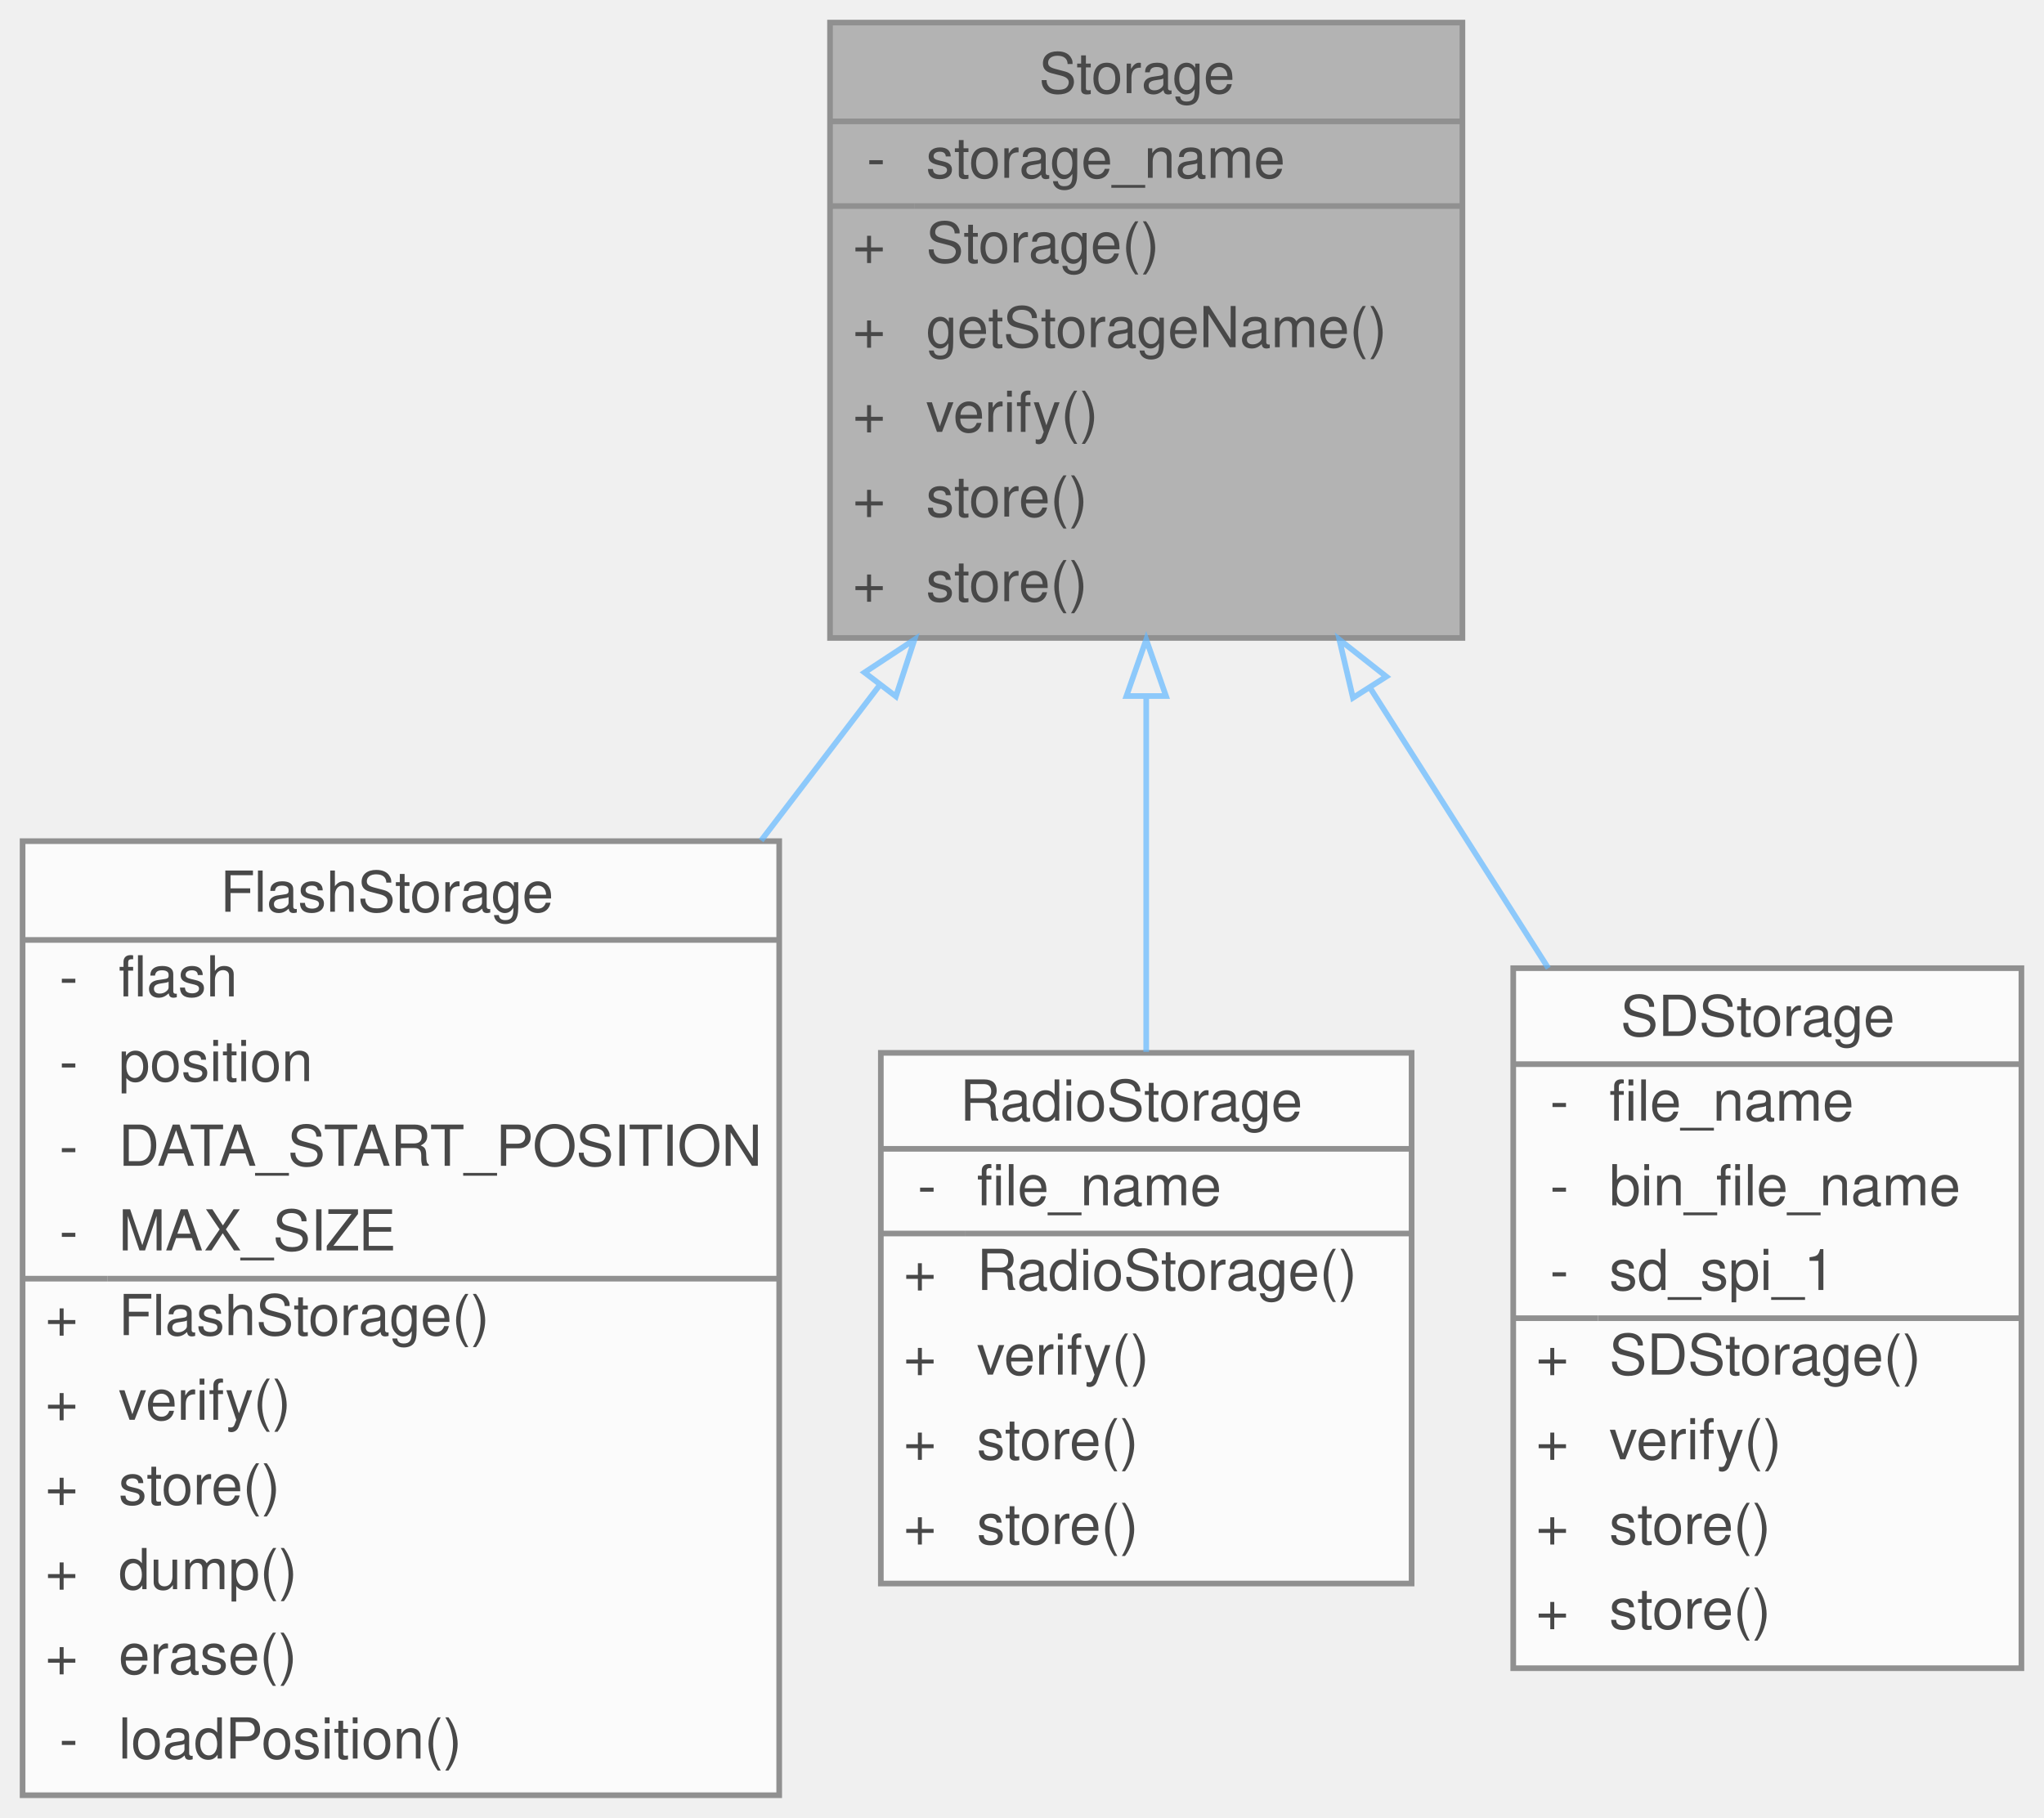
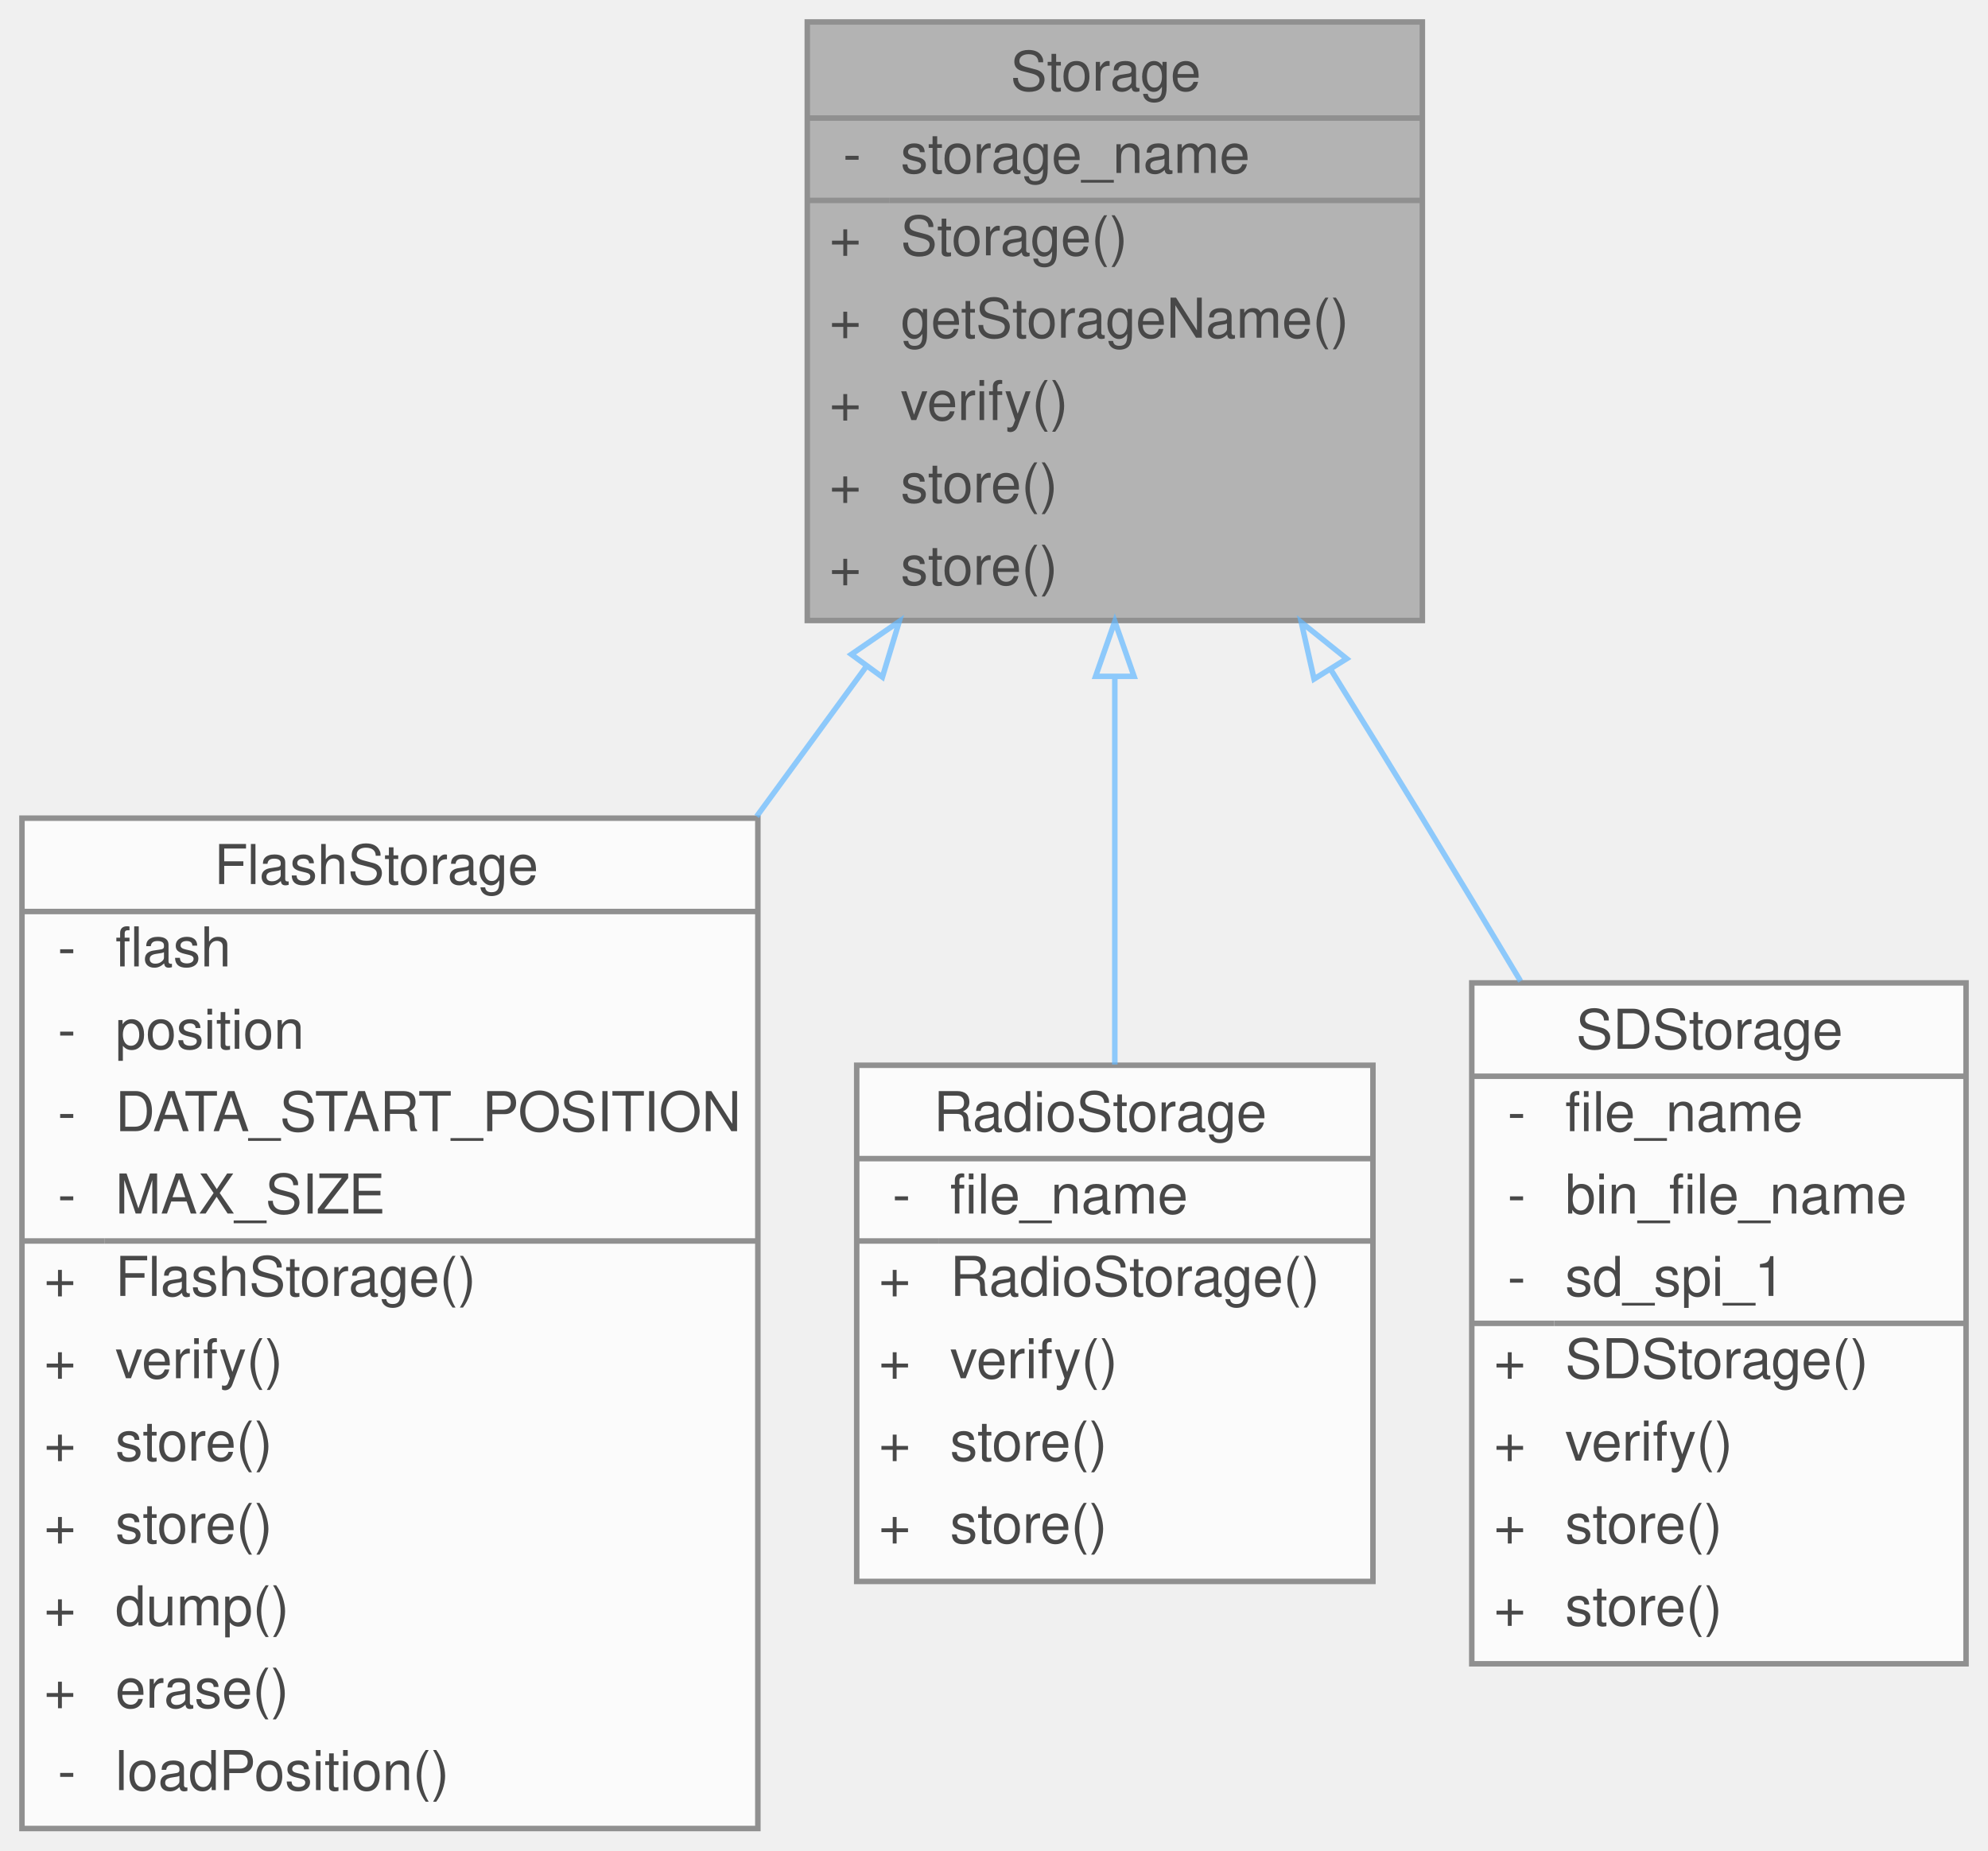
- <svg xmlns="http://www.w3.org/2000/svg" xmlns:xlink="http://www.w3.org/1999/xlink" width="362pt" height="322pt" viewBox="0.00 0.00 362.00 322.00">
+ <svg xmlns="http://www.w3.org/2000/svg" xmlns:xlink="http://www.w3.org/1999/xlink" width="362pt" height="337pt" viewBox="0.00 0.00 362.00 337.00">
  <svg id="main" version="1.1" xml:space="preserve">
    <style type="text/css">
.node, .edge {opacity: 0.7;}
.node.selected, .edge.selected {opacity: 1;}
.edge:hover path { stroke: red; }
.edge:hover polygon { stroke: red; fill: red; }
</style>
    <svg id="graph" class="graph">
-       <g id="graph0" class="graph" transform="scale(1 1) rotate(0) translate(4 318)">
+       <g id="graph0" class="graph" transform="scale(1 1) rotate(0) translate(4 333)">
        <g id="Node000001" class="node">
          <g id="a_Node000001">
            <a xlink:title="Parent class for all data storage devices (sd card, radio, etc)">
-               <polygon fill="#999999" stroke="transparent" points="255,-314 143,-314 143,-205 255,-205 255,-314" />
-               <text text-anchor="start" x="180" y="-301.5" font-family="Helvetica,sans-Serif" font-size="10.00">Storage</text>
-               <text text-anchor="start" x="149.5" y="-286.5" font-family="Helvetica,sans-Serif" font-size="10.00">-</text>
-               <text text-anchor="start" x="160" y="-286.5" font-family="Helvetica,sans-Serif" font-size="10.00">storage_name</text>
+               <polygon fill="#999999" stroke="transparent" points="255,-329 143,-329 143,-220 255,-220 255,-329" />
+               <text text-anchor="start" x="180" y="-316.5" font-family="Helvetica,sans-Serif" font-size="10.00">Storage</text>
+               <text text-anchor="start" x="149.5" y="-301.5" font-family="Helvetica,sans-Serif" font-size="10.00">-</text>
+               <text text-anchor="start" x="160" y="-301.5" font-family="Helvetica,sans-Serif" font-size="10.00">storage_name</text>
+               <text text-anchor="start" x="147" y="-286.5" font-family="Helvetica,sans-Serif" font-size="10.00">+</text>
+               <text text-anchor="start" x="160" y="-286.5" font-family="Helvetica,sans-Serif" font-size="10.00">Storage()</text>
              <text text-anchor="start" x="147" y="-271.5" font-family="Helvetica,sans-Serif" font-size="10.00">+</text>
-               <text text-anchor="start" x="160" y="-271.5" font-family="Helvetica,sans-Serif" font-size="10.00">Storage()</text>
+               <text text-anchor="start" x="160" y="-271.5" font-family="Helvetica,sans-Serif" font-size="10.00">getStorageName()</text>
              <text text-anchor="start" x="147" y="-256.5" font-family="Helvetica,sans-Serif" font-size="10.00">+</text>
-               <text text-anchor="start" x="160" y="-256.5" font-family="Helvetica,sans-Serif" font-size="10.00">getStorageName()</text>
+               <text text-anchor="start" x="160" y="-256.5" font-family="Helvetica,sans-Serif" font-size="10.00">verify()</text>
              <text text-anchor="start" x="147" y="-241.5" font-family="Helvetica,sans-Serif" font-size="10.00">+</text>
-               <text text-anchor="start" x="160" y="-241.5" font-family="Helvetica,sans-Serif" font-size="10.00">verify()</text>
+               <text text-anchor="start" x="160" y="-241.5" font-family="Helvetica,sans-Serif" font-size="10.00">store()</text>
              <text text-anchor="start" x="147" y="-226.5" font-family="Helvetica,sans-Serif" font-size="10.00">+</text>
              <text text-anchor="start" x="160" y="-226.5" font-family="Helvetica,sans-Serif" font-size="10.00">store()</text>
-               <text text-anchor="start" x="147" y="-211.5" font-family="Helvetica,sans-Serif" font-size="10.00">+</text>
-               <text text-anchor="start" x="160" y="-211.5" font-family="Helvetica,sans-Serif" font-size="10.00">store()</text>
-               <polygon fill="#666666" stroke="#666666" points="143,-296.5 143,-296.5 255,-296.5 255,-296.5 143,-296.5" />
-               <polygon fill="#666666" stroke="#666666" points="143,-281.5 143,-281.5 158,-281.5 158,-281.5 143,-281.5" />
-               <polygon fill="#666666" stroke="#666666" points="158,-281.5 158,-281.5 255,-281.5 255,-281.5 158,-281.5" />
-               <polygon fill="none" stroke="#666666" points="143,-205 143,-314 255,-314 255,-205 143,-205" />
+               <polygon fill="#666666" stroke="#666666" points="143,-311.5 143,-311.5 255,-311.5 255,-311.5 143,-311.5" />
+               <polygon fill="#666666" stroke="#666666" points="143,-296.5 143,-296.5 158,-296.5 158,-296.5 143,-296.5" />
+               <polygon fill="#666666" stroke="#666666" points="158,-296.5 158,-296.5 255,-296.5 255,-296.5 158,-296.5" />
+               <polygon fill="none" stroke="#666666" points="143,-220 143,-329 255,-329 255,-220 143,-220" />
            </a>
          </g>
        </g>
        <g id="Node000002" class="node">
          <g id="a_Node000002">
            <a xlink:href="classFlashStorage.html" target="_top" xlink:title=" ">
-               <polygon fill="white" stroke="transparent" points="134,-169 0,-169 0,0 134,0 134,-169" />
-               <text text-anchor="start" x="35" y="-156.5" font-family="Helvetica,sans-Serif" font-size="10.00">FlashStorage</text>
-               <text text-anchor="start" x="6.5" y="-141.5" font-family="Helvetica,sans-Serif" font-size="10.00">-</text>
-               <text text-anchor="start" x="17" y="-141.5" font-family="Helvetica,sans-Serif" font-size="10.00">flash</text>
-               <text text-anchor="start" x="6.5" y="-126.5" font-family="Helvetica,sans-Serif" font-size="10.00">-</text>
-               <text text-anchor="start" x="17" y="-126.5" font-family="Helvetica,sans-Serif" font-size="10.00">position</text>
-               <text text-anchor="start" x="6.5" y="-111.5" font-family="Helvetica,sans-Serif" font-size="10.00">-</text>
-               <text text-anchor="start" x="17" y="-111.5" font-family="Helvetica,sans-Serif" font-size="10.00">DATA_START_POSITION</text>
-               <text text-anchor="start" x="6.5" y="-96.5" font-family="Helvetica,sans-Serif" font-size="10.00">-</text>
-               <text text-anchor="start" x="17" y="-96.5" font-family="Helvetica,sans-Serif" font-size="10.00">MAX_SIZE</text>
-               <text text-anchor="start" x="4" y="-81.5" font-family="Helvetica,sans-Serif" font-size="10.00">+</text>
-               <text text-anchor="start" x="17" y="-81.5" font-family="Helvetica,sans-Serif" font-size="10.00">FlashStorage()</text>
-               <text text-anchor="start" x="4" y="-66.5" font-family="Helvetica,sans-Serif" font-size="10.00">+</text>
-               <text text-anchor="start" x="17" y="-66.5" font-family="Helvetica,sans-Serif" font-size="10.00">verify()</text>
-               <text text-anchor="start" x="4" y="-51.5" font-family="Helvetica,sans-Serif" font-size="10.00">+</text>
-               <text text-anchor="start" x="17" y="-51.5" font-family="Helvetica,sans-Serif" font-size="10.00">store()</text>
-               <text text-anchor="start" x="4" y="-36.5" font-family="Helvetica,sans-Serif" font-size="10.00">+</text>
-               <text text-anchor="start" x="17" y="-36.5" font-family="Helvetica,sans-Serif" font-size="10.00">dump()</text>
-               <text text-anchor="start" x="4" y="-21.5" font-family="Helvetica,sans-Serif" font-size="10.00">+</text>
-               <text text-anchor="start" x="17" y="-21.5" font-family="Helvetica,sans-Serif" font-size="10.00">erase()</text>
-               <text text-anchor="start" x="6.5" y="-6.5" font-family="Helvetica,sans-Serif" font-size="10.00">-</text>
-               <text text-anchor="start" x="17" y="-6.5" font-family="Helvetica,sans-Serif" font-size="10.00">loadPosition()</text>
-               <polygon fill="#666666" stroke="#666666" points="0,-151.5 0,-151.5 134,-151.5 134,-151.5 0,-151.5" />
-               <polygon fill="#666666" stroke="#666666" points="0,-91.5 0,-91.5 15,-91.5 15,-91.5 0,-91.5" />
-               <polygon fill="#666666" stroke="#666666" points="15,-91.5 15,-91.5 134,-91.5 134,-91.5 15,-91.5" />
-               <polygon fill="none" stroke="#666666" points="0,0 0,-169 134,-169 134,0 0,0" />
+               <polygon fill="white" stroke="transparent" points="134,-184 0,-184 0,0 134,0 134,-184" />
+               <text text-anchor="start" x="35" y="-172" font-family="Helvetica,sans-Serif" font-size="10.00">FlashStorage</text>
+               <text text-anchor="start" x="6.5" y="-157" font-family="Helvetica,sans-Serif" font-size="10.00">-</text>
+               <text text-anchor="start" x="17" y="-157" font-family="Helvetica,sans-Serif" font-size="10.00">flash</text>
+               <text text-anchor="start" x="6.5" y="-142" font-family="Helvetica,sans-Serif" font-size="10.00">-</text>
+               <text text-anchor="start" x="17" y="-142" font-family="Helvetica,sans-Serif" font-size="10.00">position</text>
+               <text text-anchor="start" x="6.5" y="-127" font-family="Helvetica,sans-Serif" font-size="10.00">-</text>
+               <text text-anchor="start" x="17" y="-127" font-family="Helvetica,sans-Serif" font-size="10.00">DATA_START_POSITION</text>
+               <text text-anchor="start" x="6.5" y="-112" font-family="Helvetica,sans-Serif" font-size="10.00">-</text>
+               <text text-anchor="start" x="17" y="-112" font-family="Helvetica,sans-Serif" font-size="10.00">MAX_SIZE</text>
+               <text text-anchor="start" x="4" y="-97" font-family="Helvetica,sans-Serif" font-size="10.00">+</text>
+               <text text-anchor="start" x="17" y="-97" font-family="Helvetica,sans-Serif" font-size="10.00">FlashStorage()</text>
+               <text text-anchor="start" x="4" y="-82" font-family="Helvetica,sans-Serif" font-size="10.00">+</text>
+               <text text-anchor="start" x="17" y="-82" font-family="Helvetica,sans-Serif" font-size="10.00">verify()</text>
+               <text text-anchor="start" x="4" y="-67" font-family="Helvetica,sans-Serif" font-size="10.00">+</text>
+               <text text-anchor="start" x="17" y="-67" font-family="Helvetica,sans-Serif" font-size="10.00">store()</text>
+               <text text-anchor="start" x="4" y="-52" font-family="Helvetica,sans-Serif" font-size="10.00">+</text>
+               <text text-anchor="start" x="17" y="-52" font-family="Helvetica,sans-Serif" font-size="10.00">store()</text>
+               <text text-anchor="start" x="4" y="-37" font-family="Helvetica,sans-Serif" font-size="10.00">+</text>
+               <text text-anchor="start" x="17" y="-37" font-family="Helvetica,sans-Serif" font-size="10.00">dump()</text>
+               <text text-anchor="start" x="4" y="-22" font-family="Helvetica,sans-Serif" font-size="10.00">+</text>
+               <text text-anchor="start" x="17" y="-22" font-family="Helvetica,sans-Serif" font-size="10.00">erase()</text>
+               <text text-anchor="start" x="6.5" y="-7" font-family="Helvetica,sans-Serif" font-size="10.00">-</text>
+               <text text-anchor="start" x="17" y="-7" font-family="Helvetica,sans-Serif" font-size="10.00">loadPosition()</text>
+               <polygon fill="#666666" stroke="#666666" points="0,-167 0,-167 134,-167 134,-167 0,-167" />
+               <polygon fill="#666666" stroke="#666666" points="0,-107 0,-107 15,-107 15,-107 0,-107" />
+               <polygon fill="#666666" stroke="#666666" points="15,-107 15,-107 134,-107 134,-107 15,-107" />
+               <polygon fill="none" stroke="#666666" points="0,0 0,-184 134,-184 134,0 0,0" />
            </a>
          </g>
        </g>
        <g id="edge1_Node000001_Node000002" class="edge">
          <g id="a_edge1_Node000001_Node000002">
            <a xlink:title=" ">
-               <path fill="none" stroke="#63b8ff" d="M151.79,-196.63C144.98,-187.7 137.87,-178.38 130.8,-169.11" />
-               <polygon fill="none" stroke="#63b8ff" points="149.11,-198.88 157.96,-204.71 154.67,-194.64 149.11,-198.88" />
+               <path fill="none" stroke="#63b8ff" d="M153.68,-211.53C147.25,-202.73 140.52,-193.53 133.78,-184.32" />
+               <polygon fill="none" stroke="#63b8ff" points="151.02,-213.83 159.75,-219.83 156.68,-209.69 151.02,-213.83" />
            </a>
          </g>
        </g>
        <g id="Node000003" class="node">
          <g id="a_Node000003">
            <a xlink:href="classRadioStorage.html" target="_top" xlink:title="Implementation of a Storage device to interface with an SD card.">
-               <polygon fill="white" stroke="transparent" points="246,-131.5 152,-131.5 152,-37.5 246,-37.5 246,-131.5" />
-               <text text-anchor="start" x="166" y="-119.5" font-family="Helvetica,sans-Serif" font-size="10.00">RadioStorage</text>
-               <text text-anchor="start" x="158.5" y="-104.5" font-family="Helvetica,sans-Serif" font-size="10.00">-</text>
-               <text text-anchor="start" x="169" y="-104.5" font-family="Helvetica,sans-Serif" font-size="10.00">file_name</text>
-               <text text-anchor="start" x="156" y="-89.5" font-family="Helvetica,sans-Serif" font-size="10.00">+</text>
-               <text text-anchor="start" x="169" y="-89.5" font-family="Helvetica,sans-Serif" font-size="10.00">RadioStorage()</text>
-               <text text-anchor="start" x="156" y="-74.5" font-family="Helvetica,sans-Serif" font-size="10.00">+</text>
-               <text text-anchor="start" x="169" y="-74.5" font-family="Helvetica,sans-Serif" font-size="10.00">verify()</text>
-               <text text-anchor="start" x="156" y="-59.5" font-family="Helvetica,sans-Serif" font-size="10.00">+</text>
-               <text text-anchor="start" x="169" y="-59.5" font-family="Helvetica,sans-Serif" font-size="10.00">store()</text>
-               <text text-anchor="start" x="156" y="-44.5" font-family="Helvetica,sans-Serif" font-size="10.00">+</text>
-               <text text-anchor="start" x="169" y="-44.5" font-family="Helvetica,sans-Serif" font-size="10.00">store()</text>
-               <polygon fill="#666666" stroke="#666666" points="152,-114.5 152,-114.5 246,-114.5 246,-114.5 152,-114.5" />
-               <polygon fill="#666666" stroke="#666666" points="152,-99.5 152,-99.5 167,-99.5 167,-99.5 152,-99.5" />
-               <polygon fill="#666666" stroke="#666666" points="167,-99.5 167,-99.5 246,-99.5 246,-99.5 167,-99.5" />
-               <polygon fill="none" stroke="#666666" points="152,-37.5 152,-131.5 246,-131.5 246,-37.5 152,-37.5" />
+               <polygon fill="white" stroke="transparent" points="246,-139 152,-139 152,-45 246,-45 246,-139" />
+               <text text-anchor="start" x="166" y="-127" font-family="Helvetica,sans-Serif" font-size="10.00">RadioStorage</text>
+               <text text-anchor="start" x="158.5" y="-112" font-family="Helvetica,sans-Serif" font-size="10.00">-</text>
+               <text text-anchor="start" x="169" y="-112" font-family="Helvetica,sans-Serif" font-size="10.00">file_name</text>
+               <text text-anchor="start" x="156" y="-97" font-family="Helvetica,sans-Serif" font-size="10.00">+</text>
+               <text text-anchor="start" x="169" y="-97" font-family="Helvetica,sans-Serif" font-size="10.00">RadioStorage()</text>
+               <text text-anchor="start" x="156" y="-82" font-family="Helvetica,sans-Serif" font-size="10.00">+</text>
+               <text text-anchor="start" x="169" y="-82" font-family="Helvetica,sans-Serif" font-size="10.00">verify()</text>
+               <text text-anchor="start" x="156" y="-67" font-family="Helvetica,sans-Serif" font-size="10.00">+</text>
+               <text text-anchor="start" x="169" y="-67" font-family="Helvetica,sans-Serif" font-size="10.00">store()</text>
+               <text text-anchor="start" x="156" y="-52" font-family="Helvetica,sans-Serif" font-size="10.00">+</text>
+               <text text-anchor="start" x="169" y="-52" font-family="Helvetica,sans-Serif" font-size="10.00">store()</text>
+               <polygon fill="#666666" stroke="#666666" points="152,-122 152,-122 246,-122 246,-122 152,-122" />
+               <polygon fill="#666666" stroke="#666666" points="152,-107 152,-107 167,-107 167,-107 152,-107" />
+               <polygon fill="#666666" stroke="#666666" points="167,-107 167,-107 246,-107 246,-107 167,-107" />
+               <polygon fill="none" stroke="#666666" points="152,-45 152,-139 246,-139 246,-45 152,-45" />
            </a>
          </g>
        </g>
        <g id="edge2_Node000001_Node000003" class="edge">
          <g id="a_edge2_Node000001_Node000003">
            <a xlink:title=" ">
-               <path fill="none" stroke="#63b8ff" d="M199,-194.64C199,-173.76 199,-150.98 199,-131.67" />
-               <polygon fill="none" stroke="#63b8ff" points="195.5,-194.71 199,-204.71 202.5,-194.71 195.5,-194.71" />
+               <path fill="none" stroke="#63b8ff" d="M199,-209.69C199,-186.42 199,-160.57 199,-139.13" />
+               <polygon fill="none" stroke="#63b8ff" points="195.5,-209.83 199,-219.83 202.5,-209.83 195.5,-209.83" />
            </a>
          </g>
        </g>
        <g id="Node000004" class="node">
          <g id="a_Node000004">
            <a xlink:href="classSDStorage.html" target="_top" xlink:title="Implementation of a Storage device to interface with an SD card.">
-               <polygon fill="white" stroke="transparent" points="354,-146.5 264,-146.5 264,-22.5 354,-22.5 354,-146.5" />
-               <text text-anchor="start" x="283" y="-134.5" font-family="Helvetica,sans-Serif" font-size="10.00">SDStorage</text>
-               <text text-anchor="start" x="270.5" y="-119.5" font-family="Helvetica,sans-Serif" font-size="10.00">-</text>
-               <text text-anchor="start" x="281" y="-119.5" font-family="Helvetica,sans-Serif" font-size="10.00">file_name</text>
-               <text text-anchor="start" x="270.5" y="-104.5" font-family="Helvetica,sans-Serif" font-size="10.00">-</text>
-               <text text-anchor="start" x="281" y="-104.5" font-family="Helvetica,sans-Serif" font-size="10.00">bin_file_name</text>
-               <text text-anchor="start" x="270.5" y="-89.5" font-family="Helvetica,sans-Serif" font-size="10.00">-</text>
-               <text text-anchor="start" x="281" y="-89.5" font-family="Helvetica,sans-Serif" font-size="10.00">sd_spi_1</text>
-               <text text-anchor="start" x="268" y="-74.5" font-family="Helvetica,sans-Serif" font-size="10.00">+</text>
-               <text text-anchor="start" x="281" y="-74.5" font-family="Helvetica,sans-Serif" font-size="10.00">SDStorage()</text>
-               <text text-anchor="start" x="268" y="-59.5" font-family="Helvetica,sans-Serif" font-size="10.00">+</text>
-               <text text-anchor="start" x="281" y="-59.5" font-family="Helvetica,sans-Serif" font-size="10.00">verify()</text>
-               <text text-anchor="start" x="268" y="-44.5" font-family="Helvetica,sans-Serif" font-size="10.00">+</text>
-               <text text-anchor="start" x="281" y="-44.5" font-family="Helvetica,sans-Serif" font-size="10.00">store()</text>
-               <text text-anchor="start" x="268" y="-29.5" font-family="Helvetica,sans-Serif" font-size="10.00">+</text>
-               <text text-anchor="start" x="281" y="-29.5" font-family="Helvetica,sans-Serif" font-size="10.00">store()</text>
-               <polygon fill="#666666" stroke="#666666" points="264,-129.5 264,-129.5 354,-129.5 354,-129.5 264,-129.5" />
-               <polygon fill="#666666" stroke="#666666" points="264,-84.5 264,-84.5 279,-84.5 279,-84.5 264,-84.5" />
-               <polygon fill="#666666" stroke="#666666" points="279,-84.5 279,-84.5 354,-84.5 354,-84.5 279,-84.5" />
-               <polygon fill="none" stroke="#666666" points="264,-22.5 264,-146.5 354,-146.5 354,-22.5 264,-22.5" />
+               <polygon fill="white" stroke="transparent" points="354,-154 264,-154 264,-30 354,-30 354,-154" />
+               <text text-anchor="start" x="283" y="-142" font-family="Helvetica,sans-Serif" font-size="10.00">SDStorage</text>
+               <text text-anchor="start" x="270.5" y="-127" font-family="Helvetica,sans-Serif" font-size="10.00">-</text>
+               <text text-anchor="start" x="281" y="-127" font-family="Helvetica,sans-Serif" font-size="10.00">file_name</text>
+               <text text-anchor="start" x="270.5" y="-112" font-family="Helvetica,sans-Serif" font-size="10.00">-</text>
+               <text text-anchor="start" x="281" y="-112" font-family="Helvetica,sans-Serif" font-size="10.00">bin_file_name</text>
+               <text text-anchor="start" x="270.5" y="-97" font-family="Helvetica,sans-Serif" font-size="10.00">-</text>
+               <text text-anchor="start" x="281" y="-97" font-family="Helvetica,sans-Serif" font-size="10.00">sd_spi_1</text>
+               <text text-anchor="start" x="268" y="-82" font-family="Helvetica,sans-Serif" font-size="10.00">+</text>
+               <text text-anchor="start" x="281" y="-82" font-family="Helvetica,sans-Serif" font-size="10.00">SDStorage()</text>
+               <text text-anchor="start" x="268" y="-67" font-family="Helvetica,sans-Serif" font-size="10.00">+</text>
+               <text text-anchor="start" x="281" y="-67" font-family="Helvetica,sans-Serif" font-size="10.00">verify()</text>
+               <text text-anchor="start" x="268" y="-52" font-family="Helvetica,sans-Serif" font-size="10.00">+</text>
+               <text text-anchor="start" x="281" y="-52" font-family="Helvetica,sans-Serif" font-size="10.00">store()</text>
+               <text text-anchor="start" x="268" y="-37" font-family="Helvetica,sans-Serif" font-size="10.00">+</text>
+               <text text-anchor="start" x="281" y="-37" font-family="Helvetica,sans-Serif" font-size="10.00">store()</text>
+               <polygon fill="#666666" stroke="#666666" points="264,-137 264,-137 354,-137 354,-137 264,-137" />
+               <polygon fill="#666666" stroke="#666666" points="264,-92 264,-92 279,-92 279,-92 264,-92" />
+               <polygon fill="#666666" stroke="#666666" points="279,-92 279,-92 354,-92 354,-92 279,-92" />
+               <polygon fill="none" stroke="#666666" points="264,-30 264,-154 354,-154 354,-30 264,-30" />
            </a>
          </g>
        </g>
        <g id="edge3_Node000001_Node000004" class="edge">
          <g id="a_edge3_Node000001_Node000004">
            <a xlink:title=" ">
-               <path fill="none" stroke="#63b8ff" d="M238.8,-195.91C249.03,-179.81 260.03,-162.52 270.21,-146.5" />
-               <polygon fill="none" stroke="#63b8ff" points="235.61,-194.39 233.2,-204.71 241.52,-198.15 235.61,-194.39" />
+               <path fill="none" stroke="#63b8ff" d="M238.33,-211.06C243.96,-202 249.65,-192.78 255,-184 260.83,-174.43 266.95,-164.26 272.89,-154.31" />
+               <polygon fill="none" stroke="#63b8ff" points="235.28,-209.34 232.96,-219.67 241.22,-213.04 235.28,-209.34" />
            </a>
          </g>
        </g>
      </g>
    </svg>
  </svg>
  <style type="text/css">

[data-mouse-over-selected='false'] { opacity: 0.7; }
[data-mouse-over-selected='true']  { opacity: 1.0; }

</style>
</svg>
